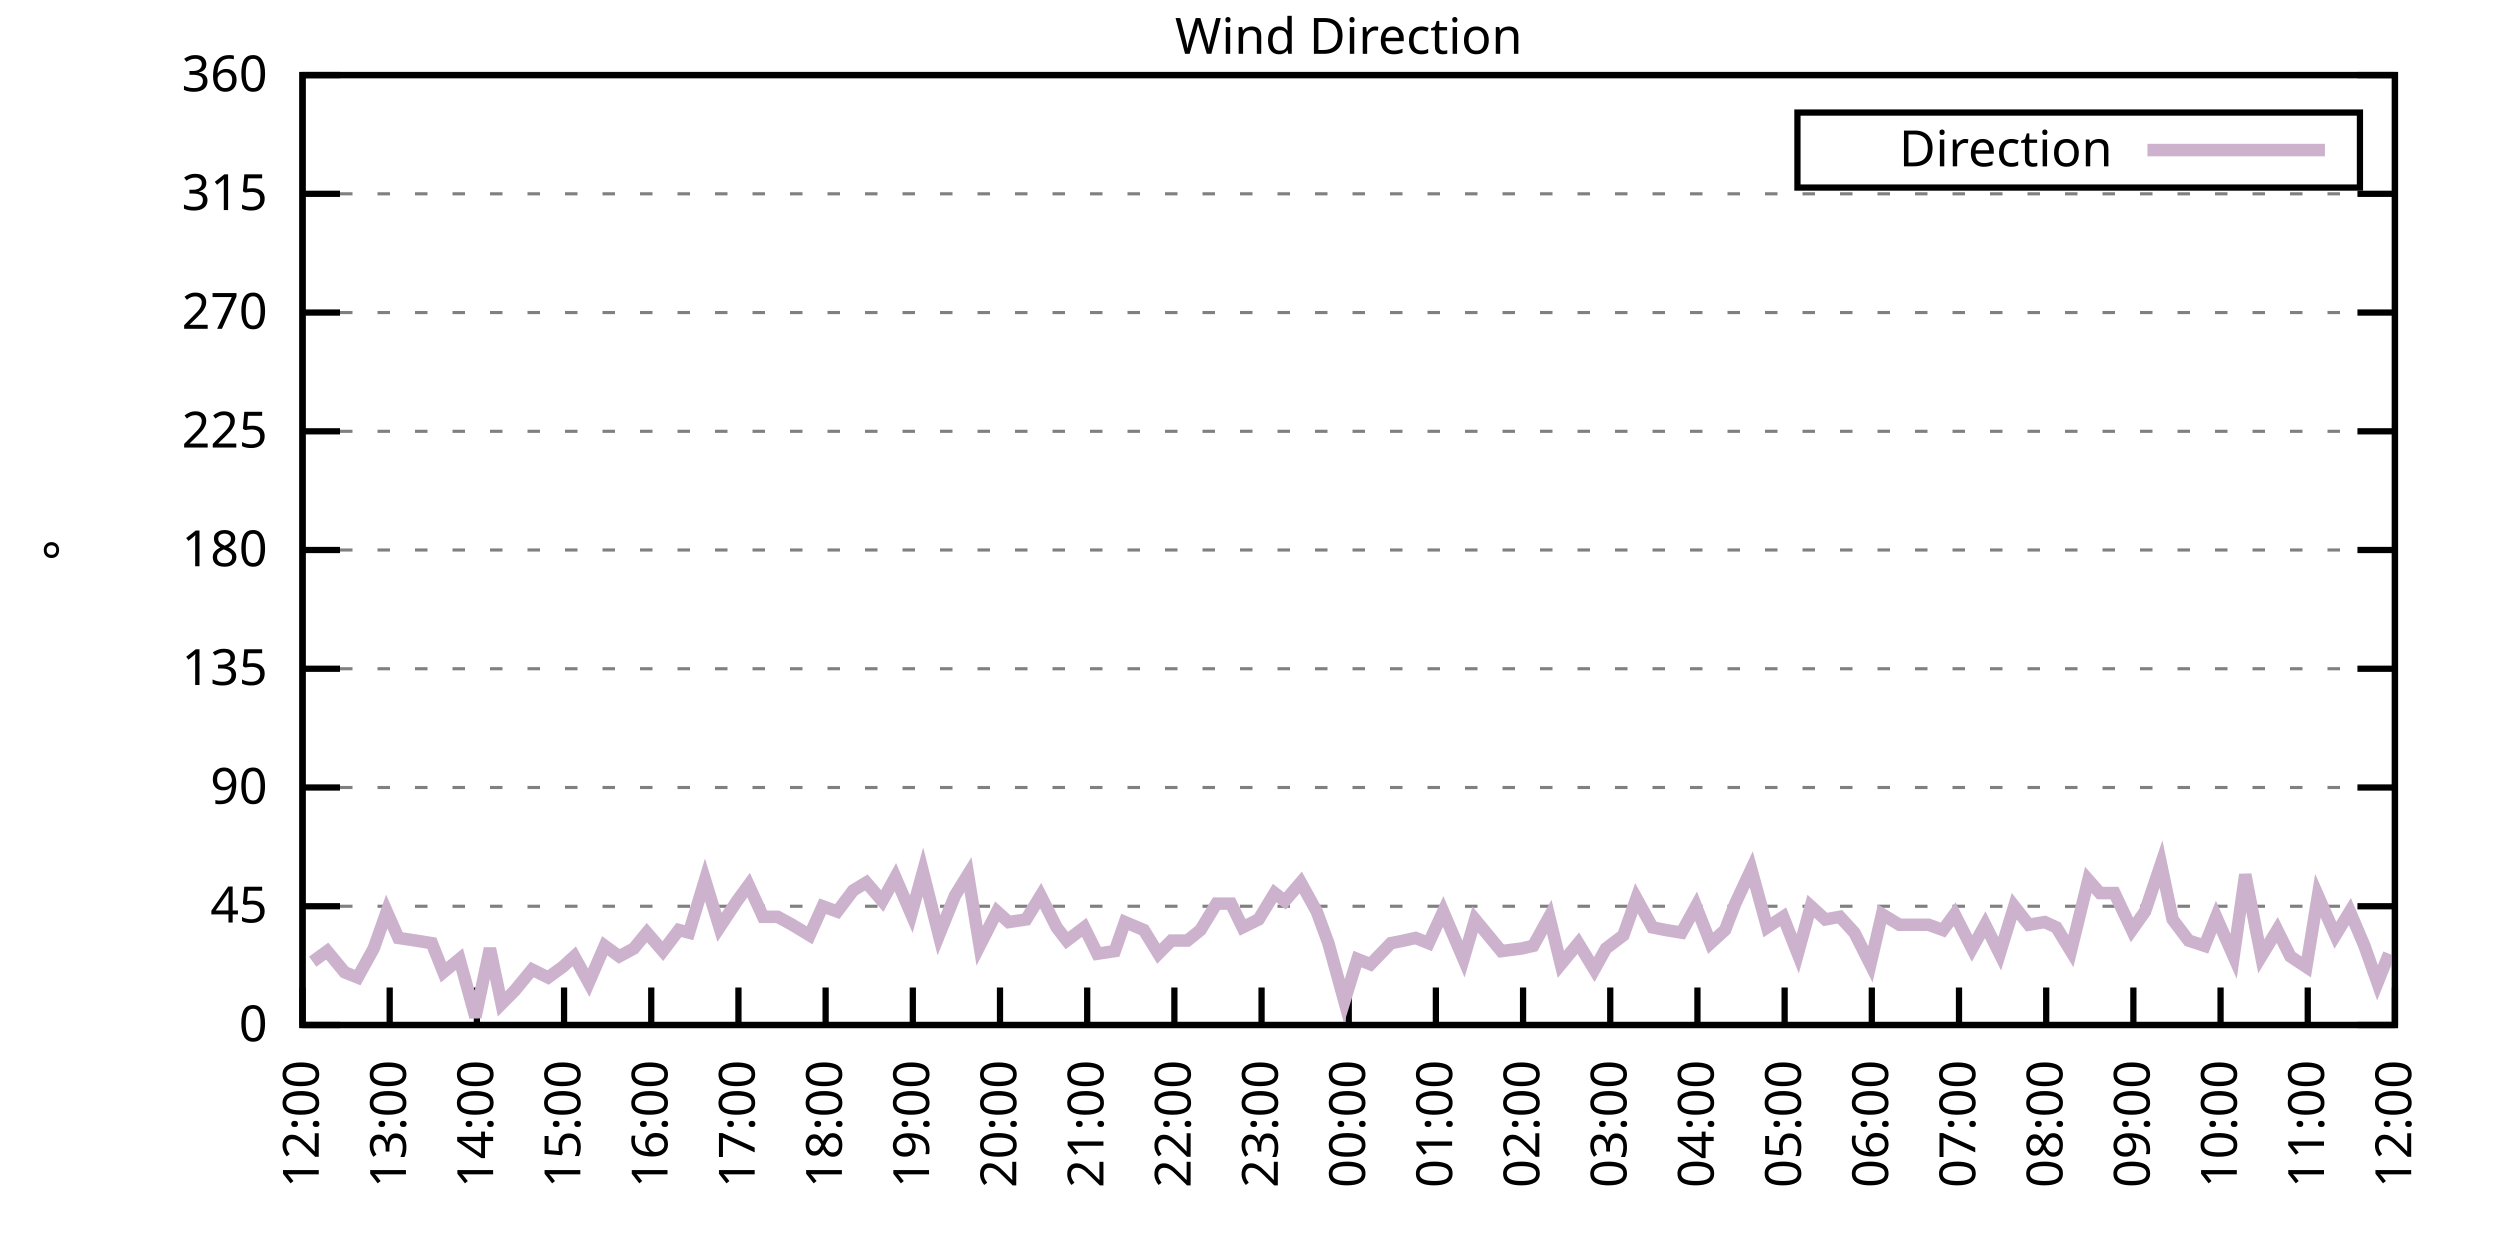
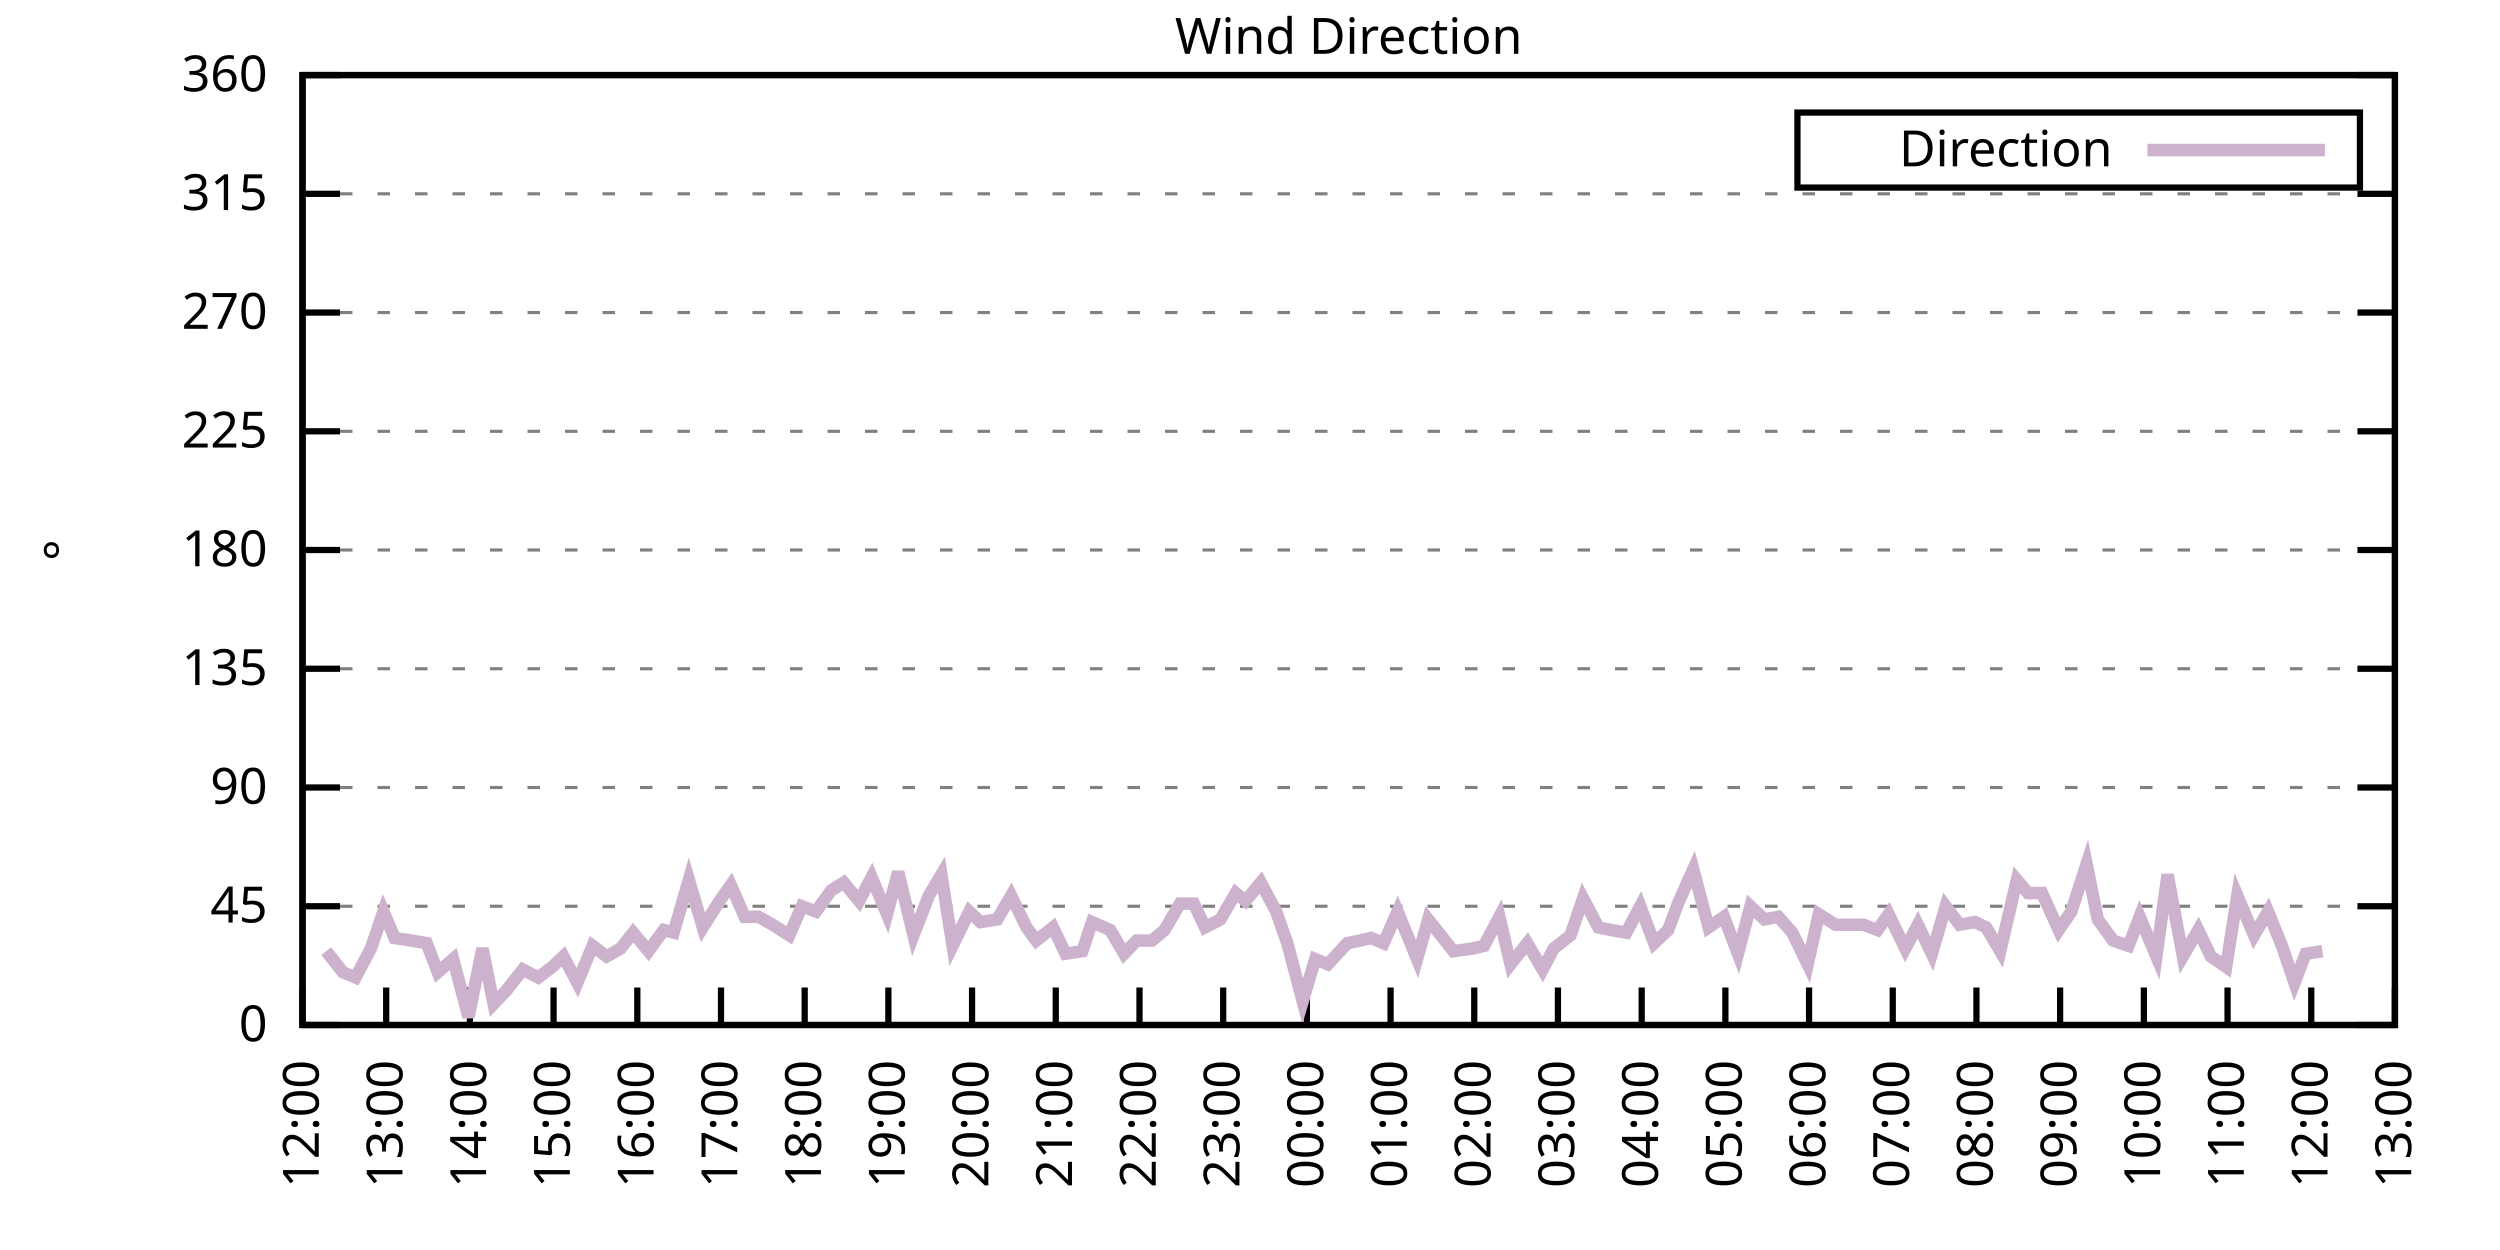
<svg xmlns="http://www.w3.org/2000/svg" xmlns:xlink="http://www.w3.org/1999/xlink" width="400" height="200" viewBox="0 0 400 200">
  <g id="gnuplot_canvas">
    <rect x="0" y="0" width="400" height="200" fill="none" />
    <defs>
      <circle id="gpDot" r="0.5" stroke-width="0.5" stroke="currentColor" />
      <path id="gpPt0" stroke-width="0.333" stroke="currentColor" d="M-1,0 h2 M0,-1 v2" />
      <path id="gpPt1" stroke-width="0.333" stroke="currentColor" d="M-1,-1 L1,1 M1,-1 L-1,1" />
      <path id="gpPt2" stroke-width="0.333" stroke="currentColor" d="M-1,0 L1,0 M0,-1 L0,1 M-1,-1 L1,1 M-1,1 L1,-1" />
      <rect id="gpPt3" stroke-width="0.333" stroke="currentColor" x="-1" y="-1" width="2" height="2" />
      <rect id="gpPt4" stroke-width="0.333" stroke="currentColor" fill="currentColor" x="-1" y="-1" width="2" height="2" />
      <circle id="gpPt5" stroke-width="0.333" stroke="currentColor" cx="0" cy="0" r="1" />
      <use xlink:href="#gpPt5" id="gpPt6" fill="currentColor" stroke="none" />
      <path id="gpPt7" stroke-width="0.333" stroke="currentColor" d="M0,-1.33 L-1.33,0.67 L1.33,0.67 z" />
      <use xlink:href="#gpPt7" id="gpPt8" fill="currentColor" stroke="none" />
      <use xlink:href="#gpPt7" id="gpPt9" stroke="currentColor" transform="rotate(180)" />
      <use xlink:href="#gpPt9" id="gpPt10" fill="currentColor" stroke="none" />
      <use xlink:href="#gpPt3" id="gpPt11" stroke="currentColor" transform="rotate(45)" />
      <use xlink:href="#gpPt11" id="gpPt12" fill="currentColor" stroke="none" />
      <path id="gpPt13" stroke-width="0.333" stroke="currentColor" d="M0,1.330 L1.265,0.411 L0.782,-1.067 L-0.782,-1.076 L-1.265,0.411 z" />
      <use xlink:href="#gpPt13" id="gpPt14" fill="currentColor" stroke="none" />
      <filter id="textbox" filterUnits="objectBoundingBox" x="0" y="0" height="1" width="1">
        <feFlood flood-color="white" flood-opacity="1" result="bgnd" />
        <feComposite in="SourceGraphic" in2="bgnd" operator="atop" />
      </filter>
      <filter id="greybox" filterUnits="objectBoundingBox" x="0" y="0" height="1" width="1">
        <feFlood flood-color="lightgrey" flood-opacity="1" result="grey" />
        <feComposite in="SourceGraphic" in2="grey" operator="atop" />
      </filter>
    </defs>
    <g fill="none" color="white" stroke="currentColor" stroke-width="1.00" stroke-linecap="butt" stroke-linejoin="miter">
</g>
    <g fill="none" color="black" stroke="currentColor" stroke-width="1.00" stroke-linecap="butt" stroke-linejoin="miter">
      <g stroke="none" shape-rendering="crispEdges">
        <polygon fill="rgb(255, 255, 255)" points="48.40,164.00 383.18,164.00 383.18,12.02 48.40,12.02 " />
      </g>
    </g>
    <g fill="none" color="black" stroke="currentColor" stroke-width="1.00" stroke-linecap="butt" stroke-linejoin="miter">
</g>
    <g fill="none" color="black" stroke="black" stroke-width="0.50" stroke-linecap="butt" stroke-linejoin="miter">
</g>
    <g fill="none" color="gray" stroke="currentColor" stroke-width="0.50" stroke-linecap="butt" stroke-linejoin="miter">
      <path stroke="gray" stroke-dasharray="2,4" class="gridline" d="M48.40,164.00 L383.19,164.00  " />
    </g>
    <g fill="none" color="gray" stroke="gray" stroke-width="1.00" stroke-linecap="butt" stroke-linejoin="miter">
</g>
    <g fill="none" color="black" stroke="currentColor" stroke-width="1.00" stroke-linecap="butt" stroke-linejoin="miter">
      <path stroke="black" d="M48.40,164.00 L54.40,164.00 M383.19,164.00 L377.19,164.00  " />
      <g transform="translate(42.80,166.60)" stroke="none" fill="black" font-family="Sans" font-size="8.00" text-anchor="end">
        <text>
          <tspan font-family="Sans"> 0</tspan>
        </text>
      </g>
    </g>
    <g fill="none" color="black" stroke="currentColor" stroke-width="1.00" stroke-linecap="butt" stroke-linejoin="miter">
</g>
    <g fill="none" color="black" stroke="black" stroke-width="0.50" stroke-linecap="butt" stroke-linejoin="miter">
</g>
    <g fill="none" color="gray" stroke="currentColor" stroke-width="0.50" stroke-linecap="butt" stroke-linejoin="miter">
      <path stroke="gray" stroke-dasharray="2,4" class="gridline" d="M48.40,145.00 L383.19,145.00  " />
    </g>
    <g fill="none" color="gray" stroke="gray" stroke-width="1.00" stroke-linecap="butt" stroke-linejoin="miter">
</g>
    <g fill="none" color="black" stroke="currentColor" stroke-width="1.00" stroke-linecap="butt" stroke-linejoin="miter">
      <path stroke="black" d="M48.40,145.00 L54.40,145.00 M383.19,145.00 L377.19,145.00  " />
      <g transform="translate(42.80,147.60)" stroke="none" fill="black" font-family="Sans" font-size="8.00" text-anchor="end">
        <text>
          <tspan font-family="Sans"> 45</tspan>
        </text>
      </g>
    </g>
    <g fill="none" color="black" stroke="currentColor" stroke-width="1.00" stroke-linecap="butt" stroke-linejoin="miter">
</g>
    <g fill="none" color="black" stroke="black" stroke-width="0.50" stroke-linecap="butt" stroke-linejoin="miter">
</g>
    <g fill="none" color="gray" stroke="currentColor" stroke-width="0.50" stroke-linecap="butt" stroke-linejoin="miter">
      <path stroke="gray" stroke-dasharray="2,4" class="gridline" d="M48.40,126.00 L383.19,126.00  " />
    </g>
    <g fill="none" color="gray" stroke="gray" stroke-width="1.00" stroke-linecap="butt" stroke-linejoin="miter">
</g>
    <g fill="none" color="black" stroke="currentColor" stroke-width="1.00" stroke-linecap="butt" stroke-linejoin="miter">
      <path stroke="black" d="M48.40,126.00 L54.40,126.00 M383.19,126.00 L377.19,126.00  " />
      <g transform="translate(42.80,128.60)" stroke="none" fill="black" font-family="Sans" font-size="8.00" text-anchor="end">
        <text>
          <tspan font-family="Sans"> 90</tspan>
        </text>
      </g>
    </g>
    <g fill="none" color="black" stroke="currentColor" stroke-width="1.00" stroke-linecap="butt" stroke-linejoin="miter">
</g>
    <g fill="none" color="black" stroke="black" stroke-width="0.50" stroke-linecap="butt" stroke-linejoin="miter">
</g>
    <g fill="none" color="gray" stroke="currentColor" stroke-width="0.50" stroke-linecap="butt" stroke-linejoin="miter">
      <path stroke="gray" stroke-dasharray="2,4" class="gridline" d="M48.40,107.00 L383.19,107.00  " />
    </g>
    <g fill="none" color="gray" stroke="gray" stroke-width="1.00" stroke-linecap="butt" stroke-linejoin="miter">
</g>
    <g fill="none" color="black" stroke="currentColor" stroke-width="1.00" stroke-linecap="butt" stroke-linejoin="miter">
      <path stroke="black" d="M48.40,107.00 L54.40,107.00 M383.19,107.00 L377.19,107.00  " />
      <g transform="translate(42.80,109.60)" stroke="none" fill="black" font-family="Sans" font-size="8.00" text-anchor="end">
        <text>
          <tspan font-family="Sans"> 135</tspan>
        </text>
      </g>
    </g>
    <g fill="none" color="black" stroke="currentColor" stroke-width="1.00" stroke-linecap="butt" stroke-linejoin="miter">
</g>
    <g fill="none" color="black" stroke="black" stroke-width="0.50" stroke-linecap="butt" stroke-linejoin="miter">
</g>
    <g fill="none" color="gray" stroke="currentColor" stroke-width="0.50" stroke-linecap="butt" stroke-linejoin="miter">
      <path stroke="gray" stroke-dasharray="2,4" class="gridline" d="M48.40,88.00 L383.19,88.00  " />
    </g>
    <g fill="none" color="gray" stroke="gray" stroke-width="1.00" stroke-linecap="butt" stroke-linejoin="miter">
</g>
    <g fill="none" color="black" stroke="currentColor" stroke-width="1.00" stroke-linecap="butt" stroke-linejoin="miter">
      <path stroke="black" d="M48.40,88.00 L54.40,88.00 M383.19,88.00 L377.19,88.00  " />
      <g transform="translate(42.80,90.60)" stroke="none" fill="black" font-family="Sans" font-size="8.00" text-anchor="end">
        <text>
          <tspan font-family="Sans"> 180</tspan>
        </text>
      </g>
    </g>
    <g fill="none" color="black" stroke="currentColor" stroke-width="1.00" stroke-linecap="butt" stroke-linejoin="miter">
</g>
    <g fill="none" color="black" stroke="black" stroke-width="0.50" stroke-linecap="butt" stroke-linejoin="miter">
</g>
    <g fill="none" color="gray" stroke="currentColor" stroke-width="0.50" stroke-linecap="butt" stroke-linejoin="miter">
      <path stroke="gray" stroke-dasharray="2,4" class="gridline" d="M48.40,69.01 L383.19,69.01  " />
    </g>
    <g fill="none" color="gray" stroke="gray" stroke-width="1.00" stroke-linecap="butt" stroke-linejoin="miter">
</g>
    <g fill="none" color="black" stroke="currentColor" stroke-width="1.00" stroke-linecap="butt" stroke-linejoin="miter">
      <path stroke="black" d="M48.40,69.01 L54.40,69.01 M383.19,69.01 L377.19,69.01  " />
      <g transform="translate(42.80,71.61)" stroke="none" fill="black" font-family="Sans" font-size="8.00" text-anchor="end">
        <text>
          <tspan font-family="Sans"> 225</tspan>
        </text>
      </g>
    </g>
    <g fill="none" color="black" stroke="currentColor" stroke-width="1.00" stroke-linecap="butt" stroke-linejoin="miter">
</g>
    <g fill="none" color="black" stroke="black" stroke-width="0.50" stroke-linecap="butt" stroke-linejoin="miter">
</g>
    <g fill="none" color="gray" stroke="currentColor" stroke-width="0.50" stroke-linecap="butt" stroke-linejoin="miter">
      <path stroke="gray" stroke-dasharray="2,4" class="gridline" d="M48.40,50.01 L383.19,50.01  " />
    </g>
    <g fill="none" color="gray" stroke="gray" stroke-width="1.00" stroke-linecap="butt" stroke-linejoin="miter">
</g>
    <g fill="none" color="black" stroke="currentColor" stroke-width="1.00" stroke-linecap="butt" stroke-linejoin="miter">
      <path stroke="black" d="M48.40,50.01 L54.40,50.01 M383.19,50.01 L377.19,50.01  " />
      <g transform="translate(42.80,52.61)" stroke="none" fill="black" font-family="Sans" font-size="8.00" text-anchor="end">
        <text>
          <tspan font-family="Sans"> 270</tspan>
        </text>
      </g>
    </g>
    <g fill="none" color="black" stroke="currentColor" stroke-width="1.00" stroke-linecap="butt" stroke-linejoin="miter">
</g>
    <g fill="none" color="black" stroke="black" stroke-width="0.50" stroke-linecap="butt" stroke-linejoin="miter">
</g>
    <g fill="none" color="gray" stroke="currentColor" stroke-width="0.50" stroke-linecap="butt" stroke-linejoin="miter">
      <path stroke="gray" stroke-dasharray="2,4" class="gridline" d="M48.40,31.01 L383.19,31.01  " />
    </g>
    <g fill="none" color="gray" stroke="gray" stroke-width="1.00" stroke-linecap="butt" stroke-linejoin="miter">
</g>
    <g fill="none" color="black" stroke="currentColor" stroke-width="1.00" stroke-linecap="butt" stroke-linejoin="miter">
      <path stroke="black" d="M48.40,31.01 L54.40,31.01 M383.19,31.01 L377.19,31.01  " />
      <g transform="translate(42.80,33.61)" stroke="none" fill="black" font-family="Sans" font-size="8.00" text-anchor="end">
        <text>
          <tspan font-family="Sans"> 315</tspan>
        </text>
      </g>
    </g>
    <g fill="none" color="black" stroke="currentColor" stroke-width="1.00" stroke-linecap="butt" stroke-linejoin="miter">
</g>
    <g fill="none" color="black" stroke="black" stroke-width="0.50" stroke-linecap="butt" stroke-linejoin="miter">
</g>
    <g fill="none" color="gray" stroke="currentColor" stroke-width="0.50" stroke-linecap="butt" stroke-linejoin="miter">
      <path stroke="gray" stroke-dasharray="2,4" class="gridline" d="M48.40,12.01 L383.19,12.01  " />
    </g>
    <g fill="none" color="gray" stroke="gray" stroke-width="1.00" stroke-linecap="butt" stroke-linejoin="miter">
</g>
    <g fill="none" color="black" stroke="currentColor" stroke-width="1.00" stroke-linecap="butt" stroke-linejoin="miter">
      <path stroke="black" d="M48.40,12.01 L54.40,12.01 M383.19,12.01 L377.19,12.01  " />
      <g transform="translate(42.80,14.61)" stroke="none" fill="black" font-family="Sans" font-size="8.00" text-anchor="end">
        <text>
          <tspan font-family="Sans"> 360</tspan>
        </text>
      </g>
    </g>
    <g fill="none" color="black" stroke="currentColor" stroke-width="1.00" stroke-linecap="butt" stroke-linejoin="miter">
      <path stroke="black" d="M48.40,164.00 L48.40,158.00  " />
      <g transform="translate(51.00,169.60) rotate(270.00)" stroke="none" fill="black" font-family="Sans" font-size="8.00" text-anchor="end">
        <text>
          <tspan font-family="Sans">12:00</tspan>
        </text>
      </g>
    </g>
    <g fill="none" color="black" stroke="currentColor" stroke-width="1.00" stroke-linecap="butt" stroke-linejoin="miter">
-       <path stroke="black" d="M62.35,164.00 L62.35,158.00  " />
-       <g transform="translate(64.95,169.60) rotate(270.00)" stroke="none" fill="black" font-family="Sans" font-size="8.00" text-anchor="end">
+       <path stroke="black" d="M61.79,164.00 L61.79,158.00  " />
+       <g transform="translate(64.39,169.60) rotate(270.00)" stroke="none" fill="black" font-family="Sans" font-size="8.00" text-anchor="end">
        <text>
          <tspan font-family="Sans">13:00</tspan>
        </text>
      </g>
    </g>
    <g fill="none" color="black" stroke="currentColor" stroke-width="1.00" stroke-linecap="butt" stroke-linejoin="miter">
-       <path stroke="black" d="M76.30,164.00 L76.30,158.00  " />
-       <g transform="translate(78.90,169.60) rotate(270.00)" stroke="none" fill="black" font-family="Sans" font-size="8.00" text-anchor="end">
+       <path stroke="black" d="M75.18,164.00 L75.18,158.00  " />
+       <g transform="translate(77.78,169.60) rotate(270.00)" stroke="none" fill="black" font-family="Sans" font-size="8.00" text-anchor="end">
        <text>
          <tspan font-family="Sans">14:00</tspan>
        </text>
      </g>
    </g>
    <g fill="none" color="black" stroke="currentColor" stroke-width="1.00" stroke-linecap="butt" stroke-linejoin="miter">
-       <path stroke="black" d="M90.25,164.00 L90.25,158.00  " />
-       <g transform="translate(92.85,169.60) rotate(270.00)" stroke="none" fill="black" font-family="Sans" font-size="8.00" text-anchor="end">
+       <path stroke="black" d="M88.57,164.00 L88.57,158.00  " />
+       <g transform="translate(91.17,169.60) rotate(270.00)" stroke="none" fill="black" font-family="Sans" font-size="8.00" text-anchor="end">
        <text>
          <tspan font-family="Sans">15:00</tspan>
        </text>
      </g>
    </g>
    <g fill="none" color="black" stroke="currentColor" stroke-width="1.00" stroke-linecap="butt" stroke-linejoin="miter">
-       <path stroke="black" d="M104.20,164.00 L104.20,158.00  " />
-       <g transform="translate(106.80,169.60) rotate(270.00)" stroke="none" fill="black" font-family="Sans" font-size="8.00" text-anchor="end">
+       <path stroke="black" d="M101.97,164.00 L101.97,158.00  " />
+       <g transform="translate(104.57,169.60) rotate(270.00)" stroke="none" fill="black" font-family="Sans" font-size="8.00" text-anchor="end">
        <text>
          <tspan font-family="Sans">16:00</tspan>
        </text>
      </g>
    </g>
    <g fill="none" color="black" stroke="currentColor" stroke-width="1.00" stroke-linecap="butt" stroke-linejoin="miter">
-       <path stroke="black" d="M118.15,164.00 L118.15,158.00  " />
-       <g transform="translate(120.75,169.60) rotate(270.00)" stroke="none" fill="black" font-family="Sans" font-size="8.00" text-anchor="end">
+       <path stroke="black" d="M115.36,164.00 L115.36,158.00  " />
+       <g transform="translate(117.96,169.60) rotate(270.00)" stroke="none" fill="black" font-family="Sans" font-size="8.00" text-anchor="end">
        <text>
          <tspan font-family="Sans">17:00</tspan>
        </text>
      </g>
    </g>
    <g fill="none" color="black" stroke="currentColor" stroke-width="1.00" stroke-linecap="butt" stroke-linejoin="miter">
-       <path stroke="black" d="M132.10,164.00 L132.10,158.00  " />
-       <g transform="translate(134.70,169.60) rotate(270.00)" stroke="none" fill="black" font-family="Sans" font-size="8.00" text-anchor="end">
+       <path stroke="black" d="M128.75,164.00 L128.75,158.00  " />
+       <g transform="translate(131.35,169.60) rotate(270.00)" stroke="none" fill="black" font-family="Sans" font-size="8.00" text-anchor="end">
        <text>
          <tspan font-family="Sans">18:00</tspan>
        </text>
      </g>
    </g>
    <g fill="none" color="black" stroke="currentColor" stroke-width="1.00" stroke-linecap="butt" stroke-linejoin="miter">
-       <path stroke="black" d="M146.05,164.00 L146.05,158.00  " />
-       <g transform="translate(148.65,169.60) rotate(270.00)" stroke="none" fill="black" font-family="Sans" font-size="8.00" text-anchor="end">
+       <path stroke="black" d="M142.14,164.00 L142.14,158.00  " />
+       <g transform="translate(144.74,169.60) rotate(270.00)" stroke="none" fill="black" font-family="Sans" font-size="8.00" text-anchor="end">
        <text>
          <tspan font-family="Sans">19:00</tspan>
        </text>
      </g>
    </g>
    <g fill="none" color="black" stroke="currentColor" stroke-width="1.00" stroke-linecap="butt" stroke-linejoin="miter">
-       <path stroke="black" d="M160.00,164.00 L160.00,158.00  " />
-       <g transform="translate(162.60,169.60) rotate(270.00)" stroke="none" fill="black" font-family="Sans" font-size="8.00" text-anchor="end">
+       <path stroke="black" d="M155.53,164.00 L155.53,158.00  " />
+       <g transform="translate(158.13,169.60) rotate(270.00)" stroke="none" fill="black" font-family="Sans" font-size="8.00" text-anchor="end">
        <text>
          <tspan font-family="Sans">20:00</tspan>
        </text>
      </g>
    </g>
    <g fill="none" color="black" stroke="currentColor" stroke-width="1.00" stroke-linecap="butt" stroke-linejoin="miter">
-       <path stroke="black" d="M173.95,164.00 L173.95,158.00  " />
-       <g transform="translate(176.55,169.60) rotate(270.00)" stroke="none" fill="black" font-family="Sans" font-size="8.00" text-anchor="end">
+       <path stroke="black" d="M168.92,164.00 L168.92,158.00  " />
+       <g transform="translate(171.52,169.60) rotate(270.00)" stroke="none" fill="black" font-family="Sans" font-size="8.00" text-anchor="end">
        <text>
          <tspan font-family="Sans">21:00</tspan>
        </text>
      </g>
    </g>
    <g fill="none" color="black" stroke="currentColor" stroke-width="1.00" stroke-linecap="butt" stroke-linejoin="miter">
-       <path stroke="black" d="M187.90,164.00 L187.90,158.00  " />
-       <g transform="translate(190.50,169.60) rotate(270.00)" stroke="none" fill="black" font-family="Sans" font-size="8.00" text-anchor="end">
+       <path stroke="black" d="M182.32,164.00 L182.32,158.00  " />
+       <g transform="translate(184.92,169.60) rotate(270.00)" stroke="none" fill="black" font-family="Sans" font-size="8.00" text-anchor="end">
        <text>
          <tspan font-family="Sans">22:00</tspan>
        </text>
      </g>
    </g>
    <g fill="none" color="black" stroke="currentColor" stroke-width="1.00" stroke-linecap="butt" stroke-linejoin="miter">
-       <path stroke="black" d="M201.85,164.00 L201.85,158.00  " />
-       <g transform="translate(204.45,169.60) rotate(270.00)" stroke="none" fill="black" font-family="Sans" font-size="8.00" text-anchor="end">
+       <path stroke="black" d="M195.71,164.00 L195.71,158.00  " />
+       <g transform="translate(198.31,169.60) rotate(270.00)" stroke="none" fill="black" font-family="Sans" font-size="8.00" text-anchor="end">
        <text>
          <tspan font-family="Sans">23:00</tspan>
        </text>
      </g>
    </g>
    <g fill="none" color="black" stroke="currentColor" stroke-width="1.00" stroke-linecap="butt" stroke-linejoin="miter">
-       <path stroke="black" d="M215.80,164.00 L215.80,158.00  " />
-       <g transform="translate(218.40,169.60) rotate(270.00)" stroke="none" fill="black" font-family="Sans" font-size="8.00" text-anchor="end">
+       <path stroke="black" d="M209.10,164.00 L209.10,158.00  " />
+       <g transform="translate(211.70,169.60) rotate(270.00)" stroke="none" fill="black" font-family="Sans" font-size="8.00" text-anchor="end">
        <text>
          <tspan font-family="Sans">00:00</tspan>
        </text>
      </g>
    </g>
    <g fill="none" color="black" stroke="currentColor" stroke-width="1.00" stroke-linecap="butt" stroke-linejoin="miter">
-       <path stroke="black" d="M229.74,164.00 L229.74,158.00  " />
-       <g transform="translate(232.34,169.60) rotate(270.00)" stroke="none" fill="black" font-family="Sans" font-size="8.00" text-anchor="end">
+       <path stroke="black" d="M222.49,164.00 L222.49,158.00  " />
+       <g transform="translate(225.09,169.60) rotate(270.00)" stroke="none" fill="black" font-family="Sans" font-size="8.00" text-anchor="end">
        <text>
          <tspan font-family="Sans">01:00</tspan>
        </text>
      </g>
    </g>
    <g fill="none" color="black" stroke="currentColor" stroke-width="1.00" stroke-linecap="butt" stroke-linejoin="miter">
-       <path stroke="black" d="M243.69,164.00 L243.69,158.00  " />
-       <g transform="translate(246.29,169.60) rotate(270.00)" stroke="none" fill="black" font-family="Sans" font-size="8.00" text-anchor="end">
+       <path stroke="black" d="M235.88,164.00 L235.88,158.00  " />
+       <g transform="translate(238.48,169.60) rotate(270.00)" stroke="none" fill="black" font-family="Sans" font-size="8.00" text-anchor="end">
        <text>
          <tspan font-family="Sans">02:00</tspan>
        </text>
      </g>
    </g>
    <g fill="none" color="black" stroke="currentColor" stroke-width="1.00" stroke-linecap="butt" stroke-linejoin="miter">
-       <path stroke="black" d="M257.64,164.00 L257.64,158.00  " />
-       <g transform="translate(260.24,169.60) rotate(270.00)" stroke="none" fill="black" font-family="Sans" font-size="8.00" text-anchor="end">
+       <path stroke="black" d="M249.27,164.00 L249.27,158.00  " />
+       <g transform="translate(251.87,169.60) rotate(270.00)" stroke="none" fill="black" font-family="Sans" font-size="8.00" text-anchor="end">
        <text>
          <tspan font-family="Sans">03:00</tspan>
        </text>
      </g>
    </g>
    <g fill="none" color="black" stroke="currentColor" stroke-width="1.00" stroke-linecap="butt" stroke-linejoin="miter">
-       <path stroke="black" d="M271.59,164.00 L271.59,158.00  " />
-       <g transform="translate(274.19,169.60) rotate(270.00)" stroke="none" fill="black" font-family="Sans" font-size="8.00" text-anchor="end">
+       <path stroke="black" d="M262.67,164.00 L262.67,158.00  " />
+       <g transform="translate(265.27,169.60) rotate(270.00)" stroke="none" fill="black" font-family="Sans" font-size="8.00" text-anchor="end">
        <text>
          <tspan font-family="Sans">04:00</tspan>
        </text>
      </g>
    </g>
    <g fill="none" color="black" stroke="currentColor" stroke-width="1.00" stroke-linecap="butt" stroke-linejoin="miter">
-       <path stroke="black" d="M285.54,164.00 L285.54,158.00  " />
-       <g transform="translate(288.14,169.60) rotate(270.00)" stroke="none" fill="black" font-family="Sans" font-size="8.00" text-anchor="end">
+       <path stroke="black" d="M276.06,164.00 L276.06,158.00  " />
+       <g transform="translate(278.66,169.60) rotate(270.00)" stroke="none" fill="black" font-family="Sans" font-size="8.00" text-anchor="end">
        <text>
          <tspan font-family="Sans">05:00</tspan>
        </text>
      </g>
    </g>
    <g fill="none" color="black" stroke="currentColor" stroke-width="1.00" stroke-linecap="butt" stroke-linejoin="miter">
-       <path stroke="black" d="M299.49,164.00 L299.49,158.00  " />
-       <g transform="translate(302.09,169.60) rotate(270.00)" stroke="none" fill="black" font-family="Sans" font-size="8.00" text-anchor="end">
+       <path stroke="black" d="M289.45,164.00 L289.45,158.00  " />
+       <g transform="translate(292.05,169.60) rotate(270.00)" stroke="none" fill="black" font-family="Sans" font-size="8.00" text-anchor="end">
        <text>
          <tspan font-family="Sans">06:00</tspan>
        </text>
      </g>
    </g>
    <g fill="none" color="black" stroke="currentColor" stroke-width="1.00" stroke-linecap="butt" stroke-linejoin="miter">
-       <path stroke="black" d="M313.44,164.00 L313.44,158.00  " />
-       <g transform="translate(316.04,169.60) rotate(270.00)" stroke="none" fill="black" font-family="Sans" font-size="8.00" text-anchor="end">
+       <path stroke="black" d="M302.84,164.00 L302.84,158.00  " />
+       <g transform="translate(305.44,169.60) rotate(270.00)" stroke="none" fill="black" font-family="Sans" font-size="8.00" text-anchor="end">
        <text>
          <tspan font-family="Sans">07:00</tspan>
        </text>
      </g>
    </g>
    <g fill="none" color="black" stroke="currentColor" stroke-width="1.00" stroke-linecap="butt" stroke-linejoin="miter">
-       <path stroke="black" d="M327.39,164.00 L327.39,158.00  " />
-       <g transform="translate(329.99,169.60) rotate(270.00)" stroke="none" fill="black" font-family="Sans" font-size="8.00" text-anchor="end">
+       <path stroke="black" d="M316.23,164.00 L316.23,158.00  " />
+       <g transform="translate(318.83,169.60) rotate(270.00)" stroke="none" fill="black" font-family="Sans" font-size="8.00" text-anchor="end">
        <text>
          <tspan font-family="Sans">08:00</tspan>
        </text>
      </g>
    </g>
    <g fill="none" color="black" stroke="currentColor" stroke-width="1.00" stroke-linecap="butt" stroke-linejoin="miter">
-       <path stroke="black" d="M341.34,164.00 L341.34,158.00  " />
-       <g transform="translate(343.94,169.60) rotate(270.00)" stroke="none" fill="black" font-family="Sans" font-size="8.00" text-anchor="end">
+       <path stroke="black" d="M329.62,164.00 L329.62,158.00  " />
+       <g transform="translate(332.22,169.60) rotate(270.00)" stroke="none" fill="black" font-family="Sans" font-size="8.00" text-anchor="end">
        <text>
          <tspan font-family="Sans">09:00</tspan>
        </text>
      </g>
    </g>
    <g fill="none" color="black" stroke="currentColor" stroke-width="1.00" stroke-linecap="butt" stroke-linejoin="miter">
-       <path stroke="black" d="M355.29,164.00 L355.29,158.00  " />
-       <g transform="translate(357.89,169.60) rotate(270.00)" stroke="none" fill="black" font-family="Sans" font-size="8.00" text-anchor="end">
+       <path stroke="black" d="M343.02,164.00 L343.02,158.00  " />
+       <g transform="translate(345.62,169.60) rotate(270.00)" stroke="none" fill="black" font-family="Sans" font-size="8.00" text-anchor="end">
        <text>
          <tspan font-family="Sans">10:00</tspan>
        </text>
      </g>
    </g>
    <g fill="none" color="black" stroke="currentColor" stroke-width="1.00" stroke-linecap="butt" stroke-linejoin="miter">
-       <path stroke="black" d="M369.24,164.00 L369.24,158.00  " />
-       <g transform="translate(371.84,169.60) rotate(270.00)" stroke="none" fill="black" font-family="Sans" font-size="8.00" text-anchor="end">
+       <path stroke="black" d="M356.41,164.00 L356.41,158.00  " />
+       <g transform="translate(359.01,169.60) rotate(270.00)" stroke="none" fill="black" font-family="Sans" font-size="8.00" text-anchor="end">
        <text>
          <tspan font-family="Sans">11:00</tspan>
+         </text>
+       </g>
+     </g>
+     <g fill="none" color="black" stroke="currentColor" stroke-width="1.00" stroke-linecap="butt" stroke-linejoin="miter">
+       <path stroke="black" d="M369.80,164.00 L369.80,158.00  " />
+       <g transform="translate(372.40,169.60) rotate(270.00)" stroke="none" fill="black" font-family="Sans" font-size="8.00" text-anchor="end">
+         <text>
+           <tspan font-family="Sans">12:00</tspan>
        </text>
      </g>
    </g>
    <g fill="none" color="black" stroke="currentColor" stroke-width="1.00" stroke-linecap="butt" stroke-linejoin="miter">
      <path stroke="black" d="M383.19,164.00 L383.19,158.00  " />
      <g transform="translate(385.79,169.60) rotate(270.00)" stroke="none" fill="black" font-family="Sans" font-size="8.00" text-anchor="end">
        <text>
-           <tspan font-family="Sans">12:00</tspan>
+           <tspan font-family="Sans">13:00</tspan>
        </text>
      </g>
    </g>
    <g fill="none" color="black" stroke="currentColor" stroke-width="1.00" stroke-linecap="butt" stroke-linejoin="miter">
</g>
    <g fill="none" color="black" stroke="currentColor" stroke-width="1.00" stroke-linecap="butt" stroke-linejoin="miter">
      <path stroke="black" d="M48.40,12.01 L48.40,164.00 L383.19,164.00 L383.19,12.01 L48.40,12.01 Z  " />
    </g>
    <g fill="none" color="black" stroke="currentColor" stroke-width="1.00" stroke-linecap="butt" stroke-linejoin="miter">
</g>
    <g fill="none" color="black" stroke="currentColor" stroke-width="1.00" stroke-linecap="butt" stroke-linejoin="miter">
      <path stroke="black" d="M287.59,30.01 L287.59,18.01 L377.59,18.01 L377.59,30.01 L287.59,30.01 Z  " />
    </g>
    <g id="Wind_direction_plot_1">
      <g fill="none" color="white" stroke="black" stroke-width="2.00" stroke-linecap="butt" stroke-linejoin="miter">
</g>
      <g fill="none" color="black" stroke="currentColor" stroke-width="2.00" stroke-linecap="butt" stroke-linejoin="miter">
        <g transform="translate(337.99,26.61)" stroke="none" fill="black" font-family="Sans" font-size="8.00" text-anchor="end">
          <text>
            <tspan font-family="Sans">Direction</tspan>
          </text>
        </g>
      </g>
      <g fill="none" color="black" stroke="currentColor" stroke-width="2.00" stroke-linecap="butt" stroke-linejoin="miter">
-         <path stroke="rgb(204, 178, 204)" d="M343.59,24.01 L371.99,24.01 M50.03,153.87 L52.35,152.18 L55.14,155.56 L57.23,156.40 L59.79,151.76 L61.88,145.85   L63.74,150.07 L66.53,150.49 L69.09,150.91 L70.95,155.56 L73.51,153.45 L76.07,162.73 L78.39,151.76 L80.25,160.62   L82.34,158.51 L85.13,155.13 L87.69,156.40 L90.02,154.71 L91.88,153.02 L94.20,157.24 L96.76,151.33 L99.08,153.02   L101.41,151.76 L103.50,149.22 L106.06,152.18 L108.62,148.80 L110.24,149.22 L112.80,140.78 L115.13,148.38 L117.92,144.16   L119.78,141.62 L122.10,146.69 L124.43,146.69 L126.75,147.96 L129.54,149.65 L131.63,145.00 L133.96,145.85 L136.51,142.47   L138.61,141.20 L141.16,144.16 L143.26,140.36 L145.81,146.27 L147.67,139.51 L150.23,149.65 L152.79,143.31 L154.88,139.93   L156.74,151.33 L159.53,145.85 L161.39,147.53 L164.18,147.11 L166.51,143.31 L169.06,148.38 L170.69,150.49 L173.48,148.38   L175.57,152.60 L178.36,152.18 L179.99,147.53 L183.01,148.80 L185.34,152.60 L187.43,150.49 L189.99,150.49 L192.08,148.80   L194.64,144.58 L196.96,144.58 L198.82,148.38 L201.38,147.11 L203.94,142.89 L205.57,144.16 L208.12,141.20 L210.68,145.85   L212.54,150.91 L215.10,160.20 L217.19,153.45 L219.28,154.29 L222.54,150.91 L224.63,150.49 L226.49,150.07 L228.58,150.91   L230.91,145.85 L234.16,153.45 L236.02,147.11 L238.11,149.65 L240.21,152.18 L243.46,151.76 L245.32,151.33 L247.88,146.69   L249.74,154.29 L252.53,150.91 L255.09,155.13 L256.95,151.76 L259.74,149.65 L261.83,143.73 L264.39,148.38 L266.48,148.80   L269.04,149.22 L271.36,145.00 L273.69,150.91 L276.01,148.80 L277.64,144.58 L280.20,139.09 L282.75,148.38 L285.31,146.69   L287.64,152.60 L289.73,145.00 L292.05,147.11 L294.38,146.69 L296.70,149.22 L299.26,154.29 L301.12,146.27 L303.91,147.96   L306.23,147.96 L308.56,147.96 L310.88,148.80 L312.74,146.27 L315.53,151.76 L317.63,147.96 L319.95,152.60 L322.28,145.00   L324.60,147.96 L327.16,147.53 L329.02,148.38 L331.34,152.18 L334.13,140.78 L335.99,142.89 L338.32,142.89 L341.11,148.80   L343.20,145.85 L345.76,138.25 L347.62,147.11 L350.18,150.49 L352.73,151.33 L354.59,146.69 L357.38,153.02 L359.24,139.93   L361.80,153.02 L364.36,148.80 L366.45,153.02 L369.01,154.71 L370.87,143.31 L373.66,149.65 L375.98,145.85 L378.31,151.33   L380.40,157.24 L382.26,152.60  " />
+         <path stroke="rgb(204, 178, 204)" d="M343.59,24.01 L371.99,24.01 M52.19,152.18 L54.87,155.56 L56.88,156.40 L59.34,151.76 L61.35,145.85 L63.13,150.07   L65.81,150.49 L68.26,150.91 L70.05,155.56 L72.50,153.45 L74.96,162.73 L77.19,151.76 L78.98,160.62 L80.99,158.51   L83.66,155.13 L86.12,156.40 L88.35,154.71 L90.14,153.02 L92.37,157.24 L94.82,151.33 L97.06,153.02 L99.29,151.76   L101.30,149.22 L103.75,152.18 L106.21,148.80 L107.77,149.22 L110.22,140.78 L112.46,148.38 L115.13,144.16 L116.92,141.62   L119.15,146.69 L121.38,146.69 L123.62,147.96 L126.29,149.65 L128.30,145.00 L130.54,145.85 L132.99,142.47 L135.00,141.20   L137.45,144.16 L139.46,140.36 L141.92,146.27 L143.70,139.51 L146.16,149.65 L148.61,143.31 L150.62,139.93 L152.41,151.33   L155.09,145.85 L156.87,147.53 L159.55,147.11 L161.78,143.31 L164.24,148.38 L165.80,150.49 L168.48,148.38 L170.49,152.60   L173.17,152.18 L174.73,147.53 L177.63,148.80 L179.86,152.60 L181.87,150.49 L184.32,150.49 L186.33,148.80 L188.79,144.58   L191.02,144.58 L192.81,148.38 L195.26,147.11 L197.72,142.89 L199.28,144.16 L201.73,141.20 L204.19,145.85 L205.97,150.91   L208.43,160.20 L210.44,153.45 L212.45,154.29 L215.57,150.91 L217.58,150.49 L219.37,150.07 L221.37,150.91 L223.61,145.85   L226.73,153.45 L228.52,147.11 L230.53,149.65 L232.53,152.18 L235.66,151.76 L237.44,151.33 L239.90,146.69 L241.69,154.29   L244.36,150.91 L246.82,155.13 L248.60,151.76 L251.28,149.65 L253.29,143.73 L255.75,148.38 L257.76,148.80 L260.21,149.22   L262.44,145.00 L264.67,150.91 L266.91,148.80 L268.47,144.58 L270.92,139.09 L273.38,148.38 L275.83,146.69 L278.07,152.60   L280.07,145.00 L282.31,147.11 L284.54,146.69 L286.77,149.22 L289.23,154.29 L291.01,146.27 L293.69,147.96 L295.92,147.96   L298.15,147.96 L300.39,148.80 L302.17,146.27 L304.85,151.76 L306.86,147.96 L309.09,152.60 L311.32,145.00 L313.55,147.96   L316.01,147.53 L317.79,148.38 L320.03,152.18 L322.70,140.78 L324.49,142.89 L326.72,142.89 L329.40,148.80 L331.41,145.85   L333.86,138.25 L335.65,147.11 L338.10,150.49 L340.56,151.33 L342.35,146.69 L345.02,153.02 L346.81,139.93 L349.26,153.02   L351.72,148.80 L353.73,153.02 L356.18,154.71 L357.97,143.31 L360.65,149.65 L362.88,145.85 L365.11,151.33 L367.12,157.24   L368.91,152.60 L371.58,152.18  " />
      </g>
    </g>
    <g fill="none" color="black" stroke="currentColor" stroke-width="2.00" stroke-linecap="butt" stroke-linejoin="miter">
</g>
    <g fill="none" color="black" stroke="black" stroke-width="1.00" stroke-linecap="butt" stroke-linejoin="miter">
</g>
    <g fill="none" color="black" stroke="currentColor" stroke-width="1.00" stroke-linecap="butt" stroke-linejoin="miter">
      <path stroke="black" d="M48.40,12.01 L48.40,164.00 L383.19,164.00 L383.19,12.01 L48.40,12.01 Z  " />
      <g transform="translate(12.80,88.01) rotate(270.00)" stroke="none" fill="black" font-family="Sans" font-size="8.00" text-anchor="middle">
        <text>
          <tspan font-family="Sans">°</tspan>
        </text>
      </g>
    </g>
    <g fill="none" color="black" stroke="currentColor" stroke-width="1.00" stroke-linecap="butt" stroke-linejoin="miter">
</g>
    <g fill="none" color="black" stroke="currentColor" stroke-width="1.00" stroke-linecap="butt" stroke-linejoin="miter">
      <g transform="translate(215.79,8.61)" stroke="none" fill="black" font-family="Sans" font-size="8.00" text-anchor="middle">
        <text>
          <tspan font-family="Sans">Wind Direction</tspan>
        </text>
      </g>
    </g>
    <g fill="none" color="black" stroke="currentColor" stroke-width="1.00" stroke-linecap="butt" stroke-linejoin="miter">
</g>
  </g>
</svg>
